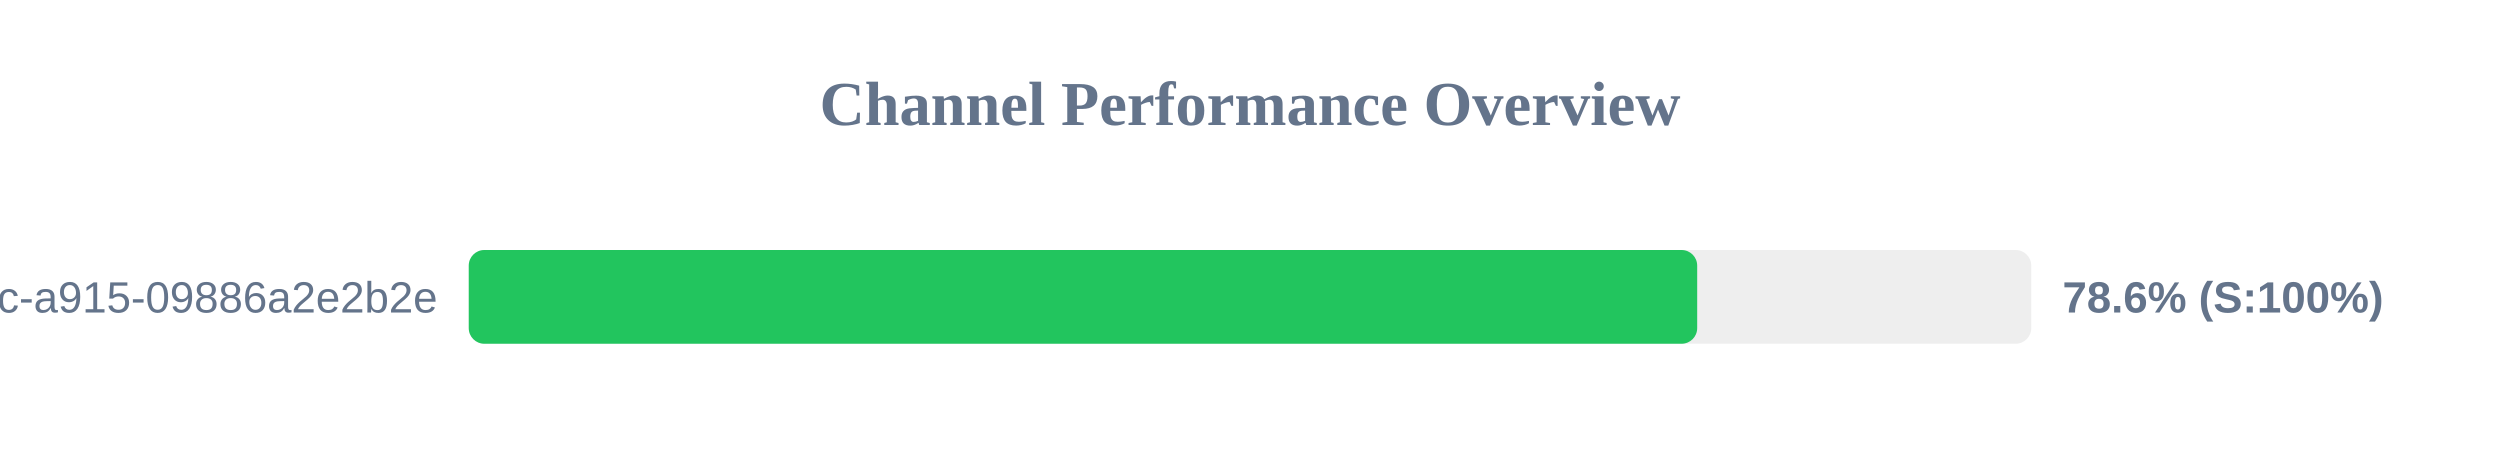
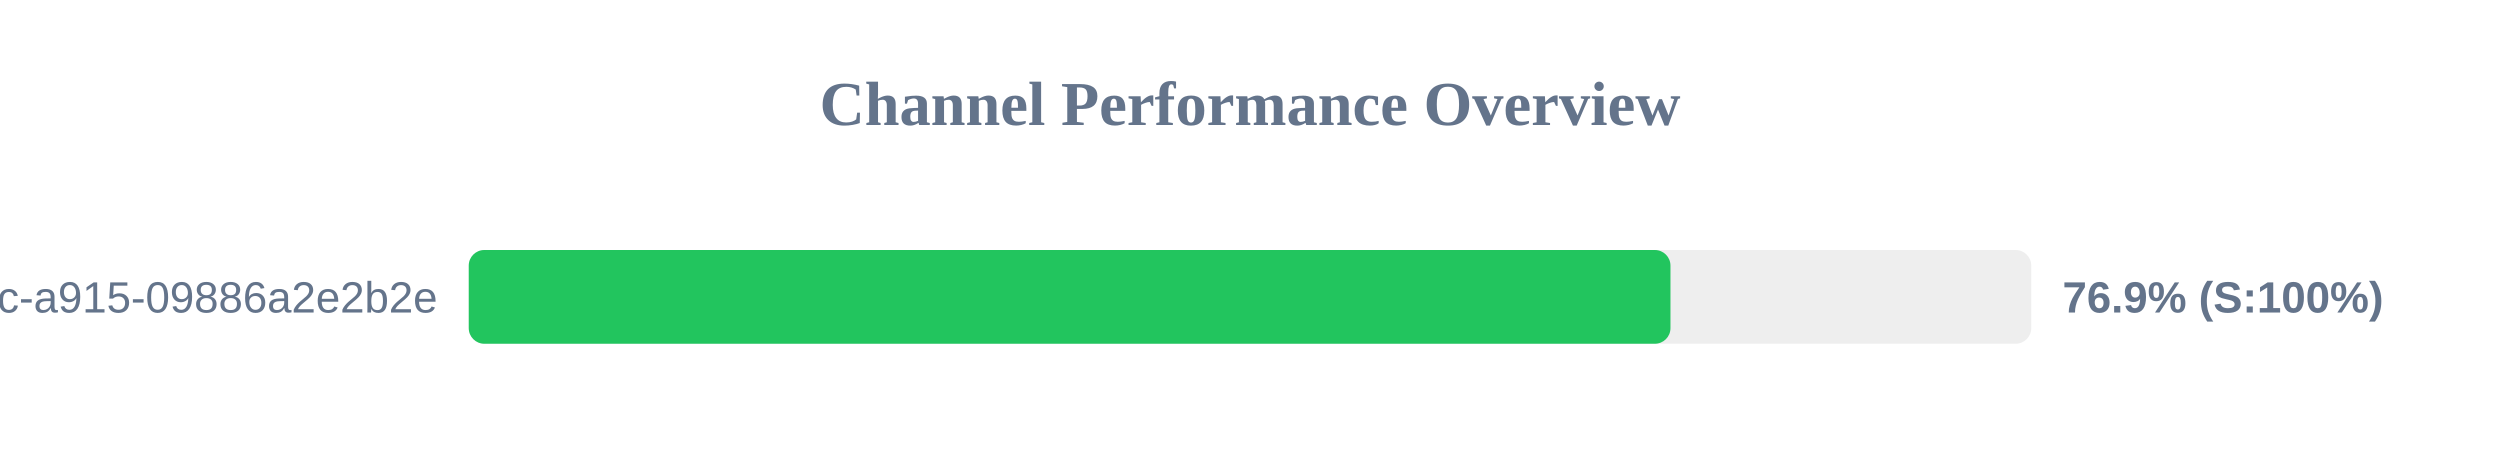
<svg xmlns="http://www.w3.org/2000/svg" width="800" height="150" version="1.1">
  <style>
        .row { font: 14px Arial; fill: #64748b; }
        .score { font: bold 14px Arial; fill: #64748b; }
    </style>
  <text x="400" y="40" text-anchor="middle" font-size="20px" font-weight="bold" fill="#64748b">Channel Performance Overview</text>
  <rect x="150" y="80" width="500" height="30" fill="#eee" rx="5" />
-   <rect x="150" y="80" width="393.1" height="30" fill="#22c55e" rx="5" />
+   <rect x="150" y="80" width="384.55" height="30" fill="#22c55e" rx="5" />
  <text x="140" y="100" text-anchor="end" class="row">?uuid=52816135-d3bc-46bc-a915-09886a2e2b2e</text>
-   <text x="660" y="100" text-anchor="start" class="score">78.6% (S:100%)</text>
+   <text x="660" y="100" text-anchor="start" class="score">76.9% (S:100%)</text>
</svg>
